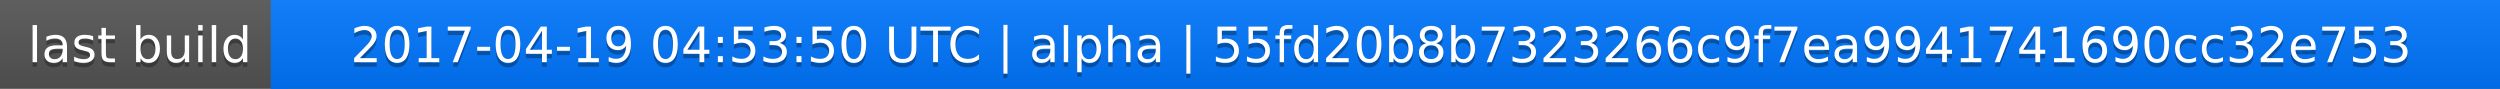
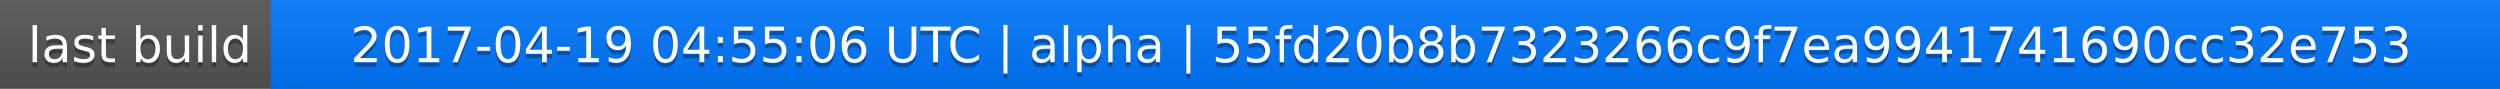
<svg xmlns="http://www.w3.org/2000/svg" width="563" height="20">
  <linearGradient id="a" x2="0" y2="100%">
    <stop offset="0" stop-color="#bbb" stop-opacity=".1" />
    <stop offset="1" stop-opacity=".1" />
  </linearGradient>
  <rect rx="0" width="563" height="20" fill="#555" />
  <rect rx="0" x="61" width="502" height="20" fill="#07f" />
  <path fill="#07f" d="M61 0h4v20h-4z" />
  <rect rx="0" width="563" height="20" fill="url(#a)" />
  <g fill="#fff" text-anchor="middle" font-family="DejaVu Sans,Verdana,Geneva,sans-serif" font-size="11">
    <text x="31.5" y="15" fill="#010101" fill-opacity=".3">last build</text>
    <text x="31.5" y="14">last build</text>
-     <text x="311" y="15" fill="#010101" fill-opacity=".3">2017-04-19 04:53:50 UTC | alpha | 55fd20b8b7323266c9f7ea9941741690cc32e753</text>
-     <text x="311" y="14">2017-04-19 04:53:50 UTC | alpha | 55fd20b8b7323266c9f7ea9941741690cc32e753</text>
+     <text x="311" y="15" fill="#010101" fill-opacity=".3">2017-04-19 04:55:06 UTC | alpha | 55fd20b8b7323266c9f7ea9941741690cc32e753</text>
+     <text x="311" y="14">2017-04-19 04:55:06 UTC | alpha | 55fd20b8b7323266c9f7ea9941741690cc32e753</text>
  </g>
</svg>
